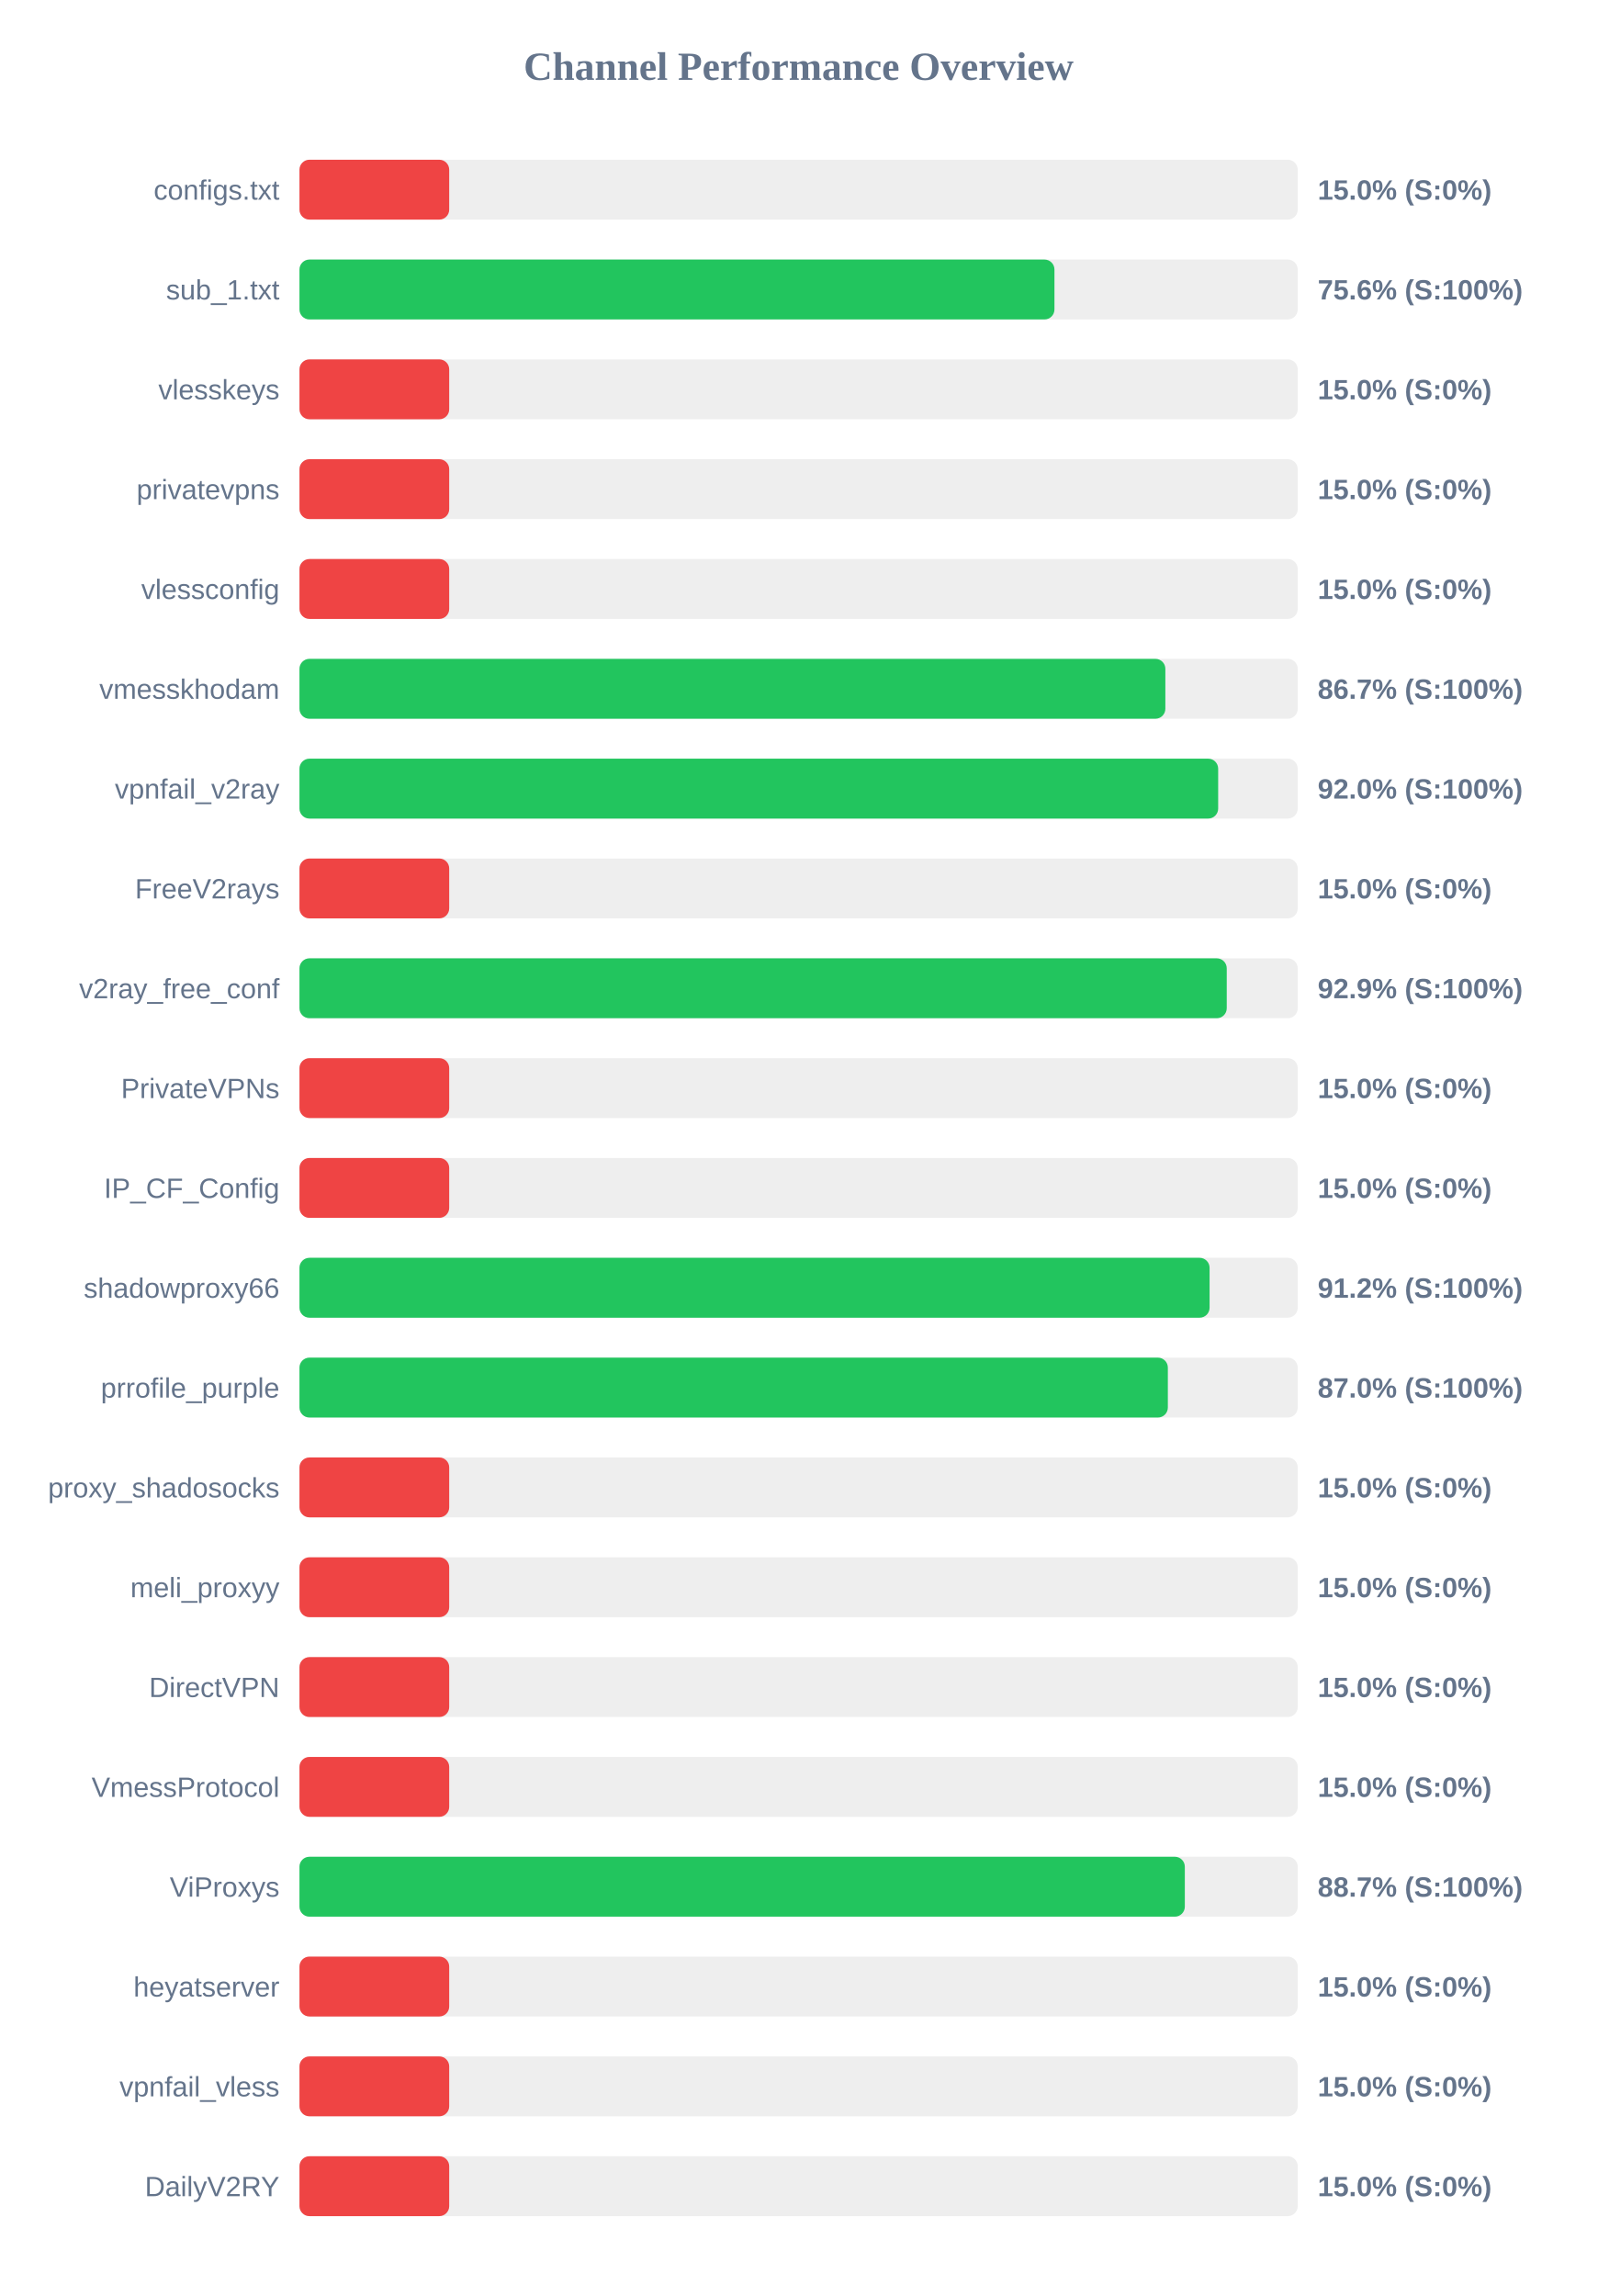
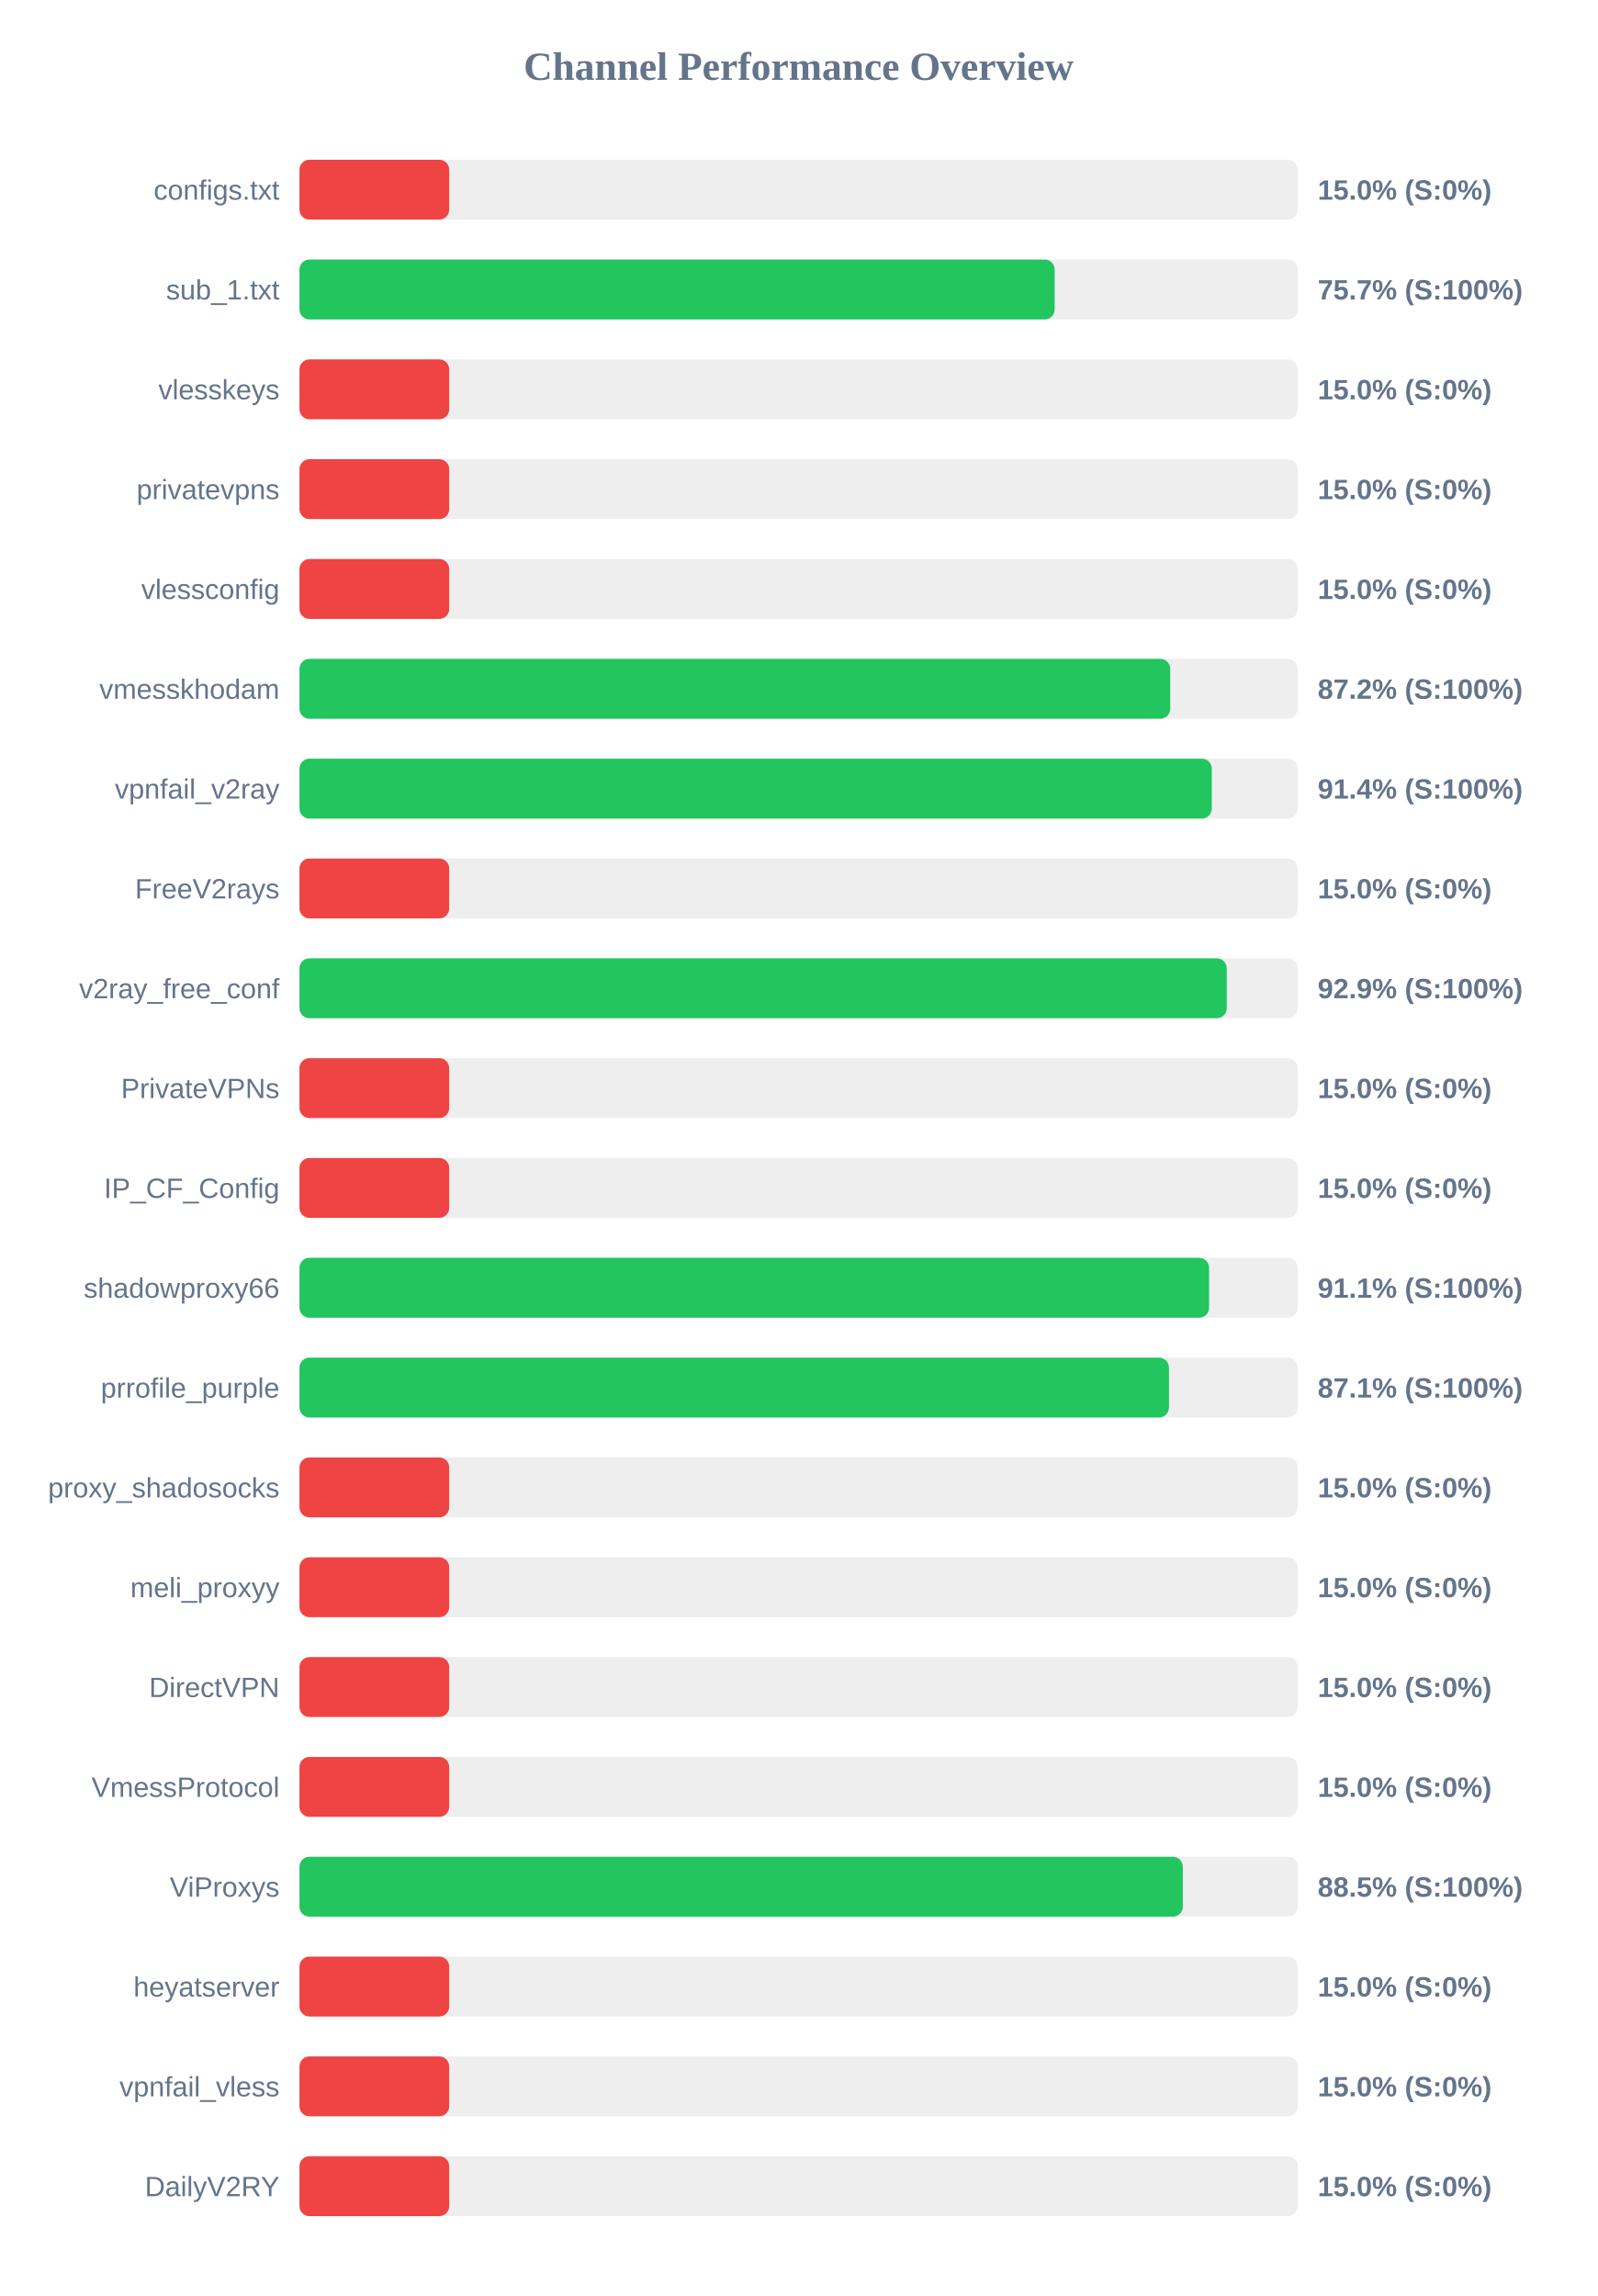
<svg xmlns="http://www.w3.org/2000/svg" width="800" height="1150" version="1.1">
  <style>
        .row { font: 14px Arial; fill: #64748b; }
        .score { font: bold 14px Arial; fill: #64748b; }
    </style>
  <text x="400" y="40" text-anchor="middle" font-size="20px" font-weight="bold" fill="#64748b">Channel Performance Overview</text>
  <rect x="150" y="80" width="500" height="30" fill="#eee" rx="5" />
  <rect x="150" y="80" width="75.0" height="30" fill="#ef4444" rx="5" />
  <text x="140" y="100" text-anchor="end" class="row">configs.txt</text>
  <text x="660" y="100" text-anchor="start" class="score">15.0% (S:0%)</text>
  <rect x="150" y="130" width="500" height="30" fill="#eee" rx="5" />
-   <rect x="150" y="130" width="378.15" height="30" fill="#22c55e" rx="5" />
+   <rect x="150" y="130" width="378.25" height="30" fill="#22c55e" rx="5" />
  <text x="140" y="150" text-anchor="end" class="row">sub_1.txt</text>
-   <text x="660" y="150" text-anchor="start" class="score">75.6% (S:100%)</text>
+   <text x="660" y="150" text-anchor="start" class="score">75.7% (S:100%)</text>
  <rect x="150" y="180" width="500" height="30" fill="#eee" rx="5" />
  <rect x="150" y="180" width="75.0" height="30" fill="#ef4444" rx="5" />
  <text x="140" y="200" text-anchor="end" class="row">vlesskeys</text>
  <text x="660" y="200" text-anchor="start" class="score">15.0% (S:0%)</text>
  <rect x="150" y="230" width="500" height="30" fill="#eee" rx="5" />
  <rect x="150" y="230" width="75.0" height="30" fill="#ef4444" rx="5" />
  <text x="140" y="250" text-anchor="end" class="row">privatevpns</text>
  <text x="660" y="250" text-anchor="start" class="score">15.0% (S:0%)</text>
  <rect x="150" y="280" width="500" height="30" fill="#eee" rx="5" />
  <rect x="150" y="280" width="75.0" height="30" fill="#ef4444" rx="5" />
  <text x="140" y="300" text-anchor="end" class="row">vlessconfig</text>
  <text x="660" y="300" text-anchor="start" class="score">15.0% (S:0%)</text>
  <rect x="150" y="330" width="500" height="30" fill="#eee" rx="5" />
-   <rect x="150" y="330" width="433.7" height="30" fill="#22c55e" rx="5" />
+   <rect x="150" y="330" width="436.15" height="30" fill="#22c55e" rx="5" />
  <text x="140" y="350" text-anchor="end" class="row">vmesskhodam</text>
-   <text x="660" y="350" text-anchor="start" class="score">86.7% (S:100%)</text>
+   <text x="660" y="350" text-anchor="start" class="score">87.2% (S:100%)</text>
  <rect x="150" y="380" width="500" height="30" fill="#eee" rx="5" />
-   <rect x="150" y="380" width="460.15" height="30" fill="#22c55e" rx="5" />
+   <rect x="150" y="380" width="456.95" height="30" fill="#22c55e" rx="5" />
  <text x="140" y="400" text-anchor="end" class="row">vpnfail_v2ray</text>
-   <text x="660" y="400" text-anchor="start" class="score">92.0% (S:100%)</text>
+   <text x="660" y="400" text-anchor="start" class="score">91.4% (S:100%)</text>
  <rect x="150" y="430" width="500" height="30" fill="#eee" rx="5" />
  <rect x="150" y="430" width="75.0" height="30" fill="#ef4444" rx="5" />
  <text x="140" y="450" text-anchor="end" class="row">FreeV2rays</text>
  <text x="660" y="450" text-anchor="start" class="score">15.0% (S:0%)</text>
  <rect x="150" y="480" width="500" height="30" fill="#eee" rx="5" />
  <rect x="150" y="480" width="464.45" height="30" fill="#22c55e" rx="5" />
  <text x="140" y="500" text-anchor="end" class="row">v2ray_free_conf</text>
  <text x="660" y="500" text-anchor="start" class="score">92.9% (S:100%)</text>
  <rect x="150" y="530" width="500" height="30" fill="#eee" rx="5" />
  <rect x="150" y="530" width="75.0" height="30" fill="#ef4444" rx="5" />
  <text x="140" y="550" text-anchor="end" class="row">PrivateVPNs</text>
  <text x="660" y="550" text-anchor="start" class="score">15.0% (S:0%)</text>
  <rect x="150" y="580" width="500" height="30" fill="#eee" rx="5" />
  <rect x="150" y="580" width="75.0" height="30" fill="#ef4444" rx="5" />
  <text x="140" y="600" text-anchor="end" class="row">IP_CF_Config</text>
  <text x="660" y="600" text-anchor="start" class="score">15.0% (S:0%)</text>
  <rect x="150" y="630" width="500" height="30" fill="#eee" rx="5" />
-   <rect x="150" y="630" width="455.85" height="30" fill="#22c55e" rx="5" />
+   <rect x="150" y="630" width="455.6" height="30" fill="#22c55e" rx="5" />
  <text x="140" y="650" text-anchor="end" class="row">shadowproxy66</text>
-   <text x="660" y="650" text-anchor="start" class="score">91.2% (S:100%)</text>
+   <text x="660" y="650" text-anchor="start" class="score">91.1% (S:100%)</text>
  <rect x="150" y="680" width="500" height="30" fill="#eee" rx="5" />
-   <rect x="150" y="680" width="434.95" height="30" fill="#22c55e" rx="5" />
+   <rect x="150" y="680" width="435.5" height="30" fill="#22c55e" rx="5" />
  <text x="140" y="700" text-anchor="end" class="row">prrofile_purple</text>
-   <text x="660" y="700" text-anchor="start" class="score">87.0% (S:100%)</text>
+   <text x="660" y="700" text-anchor="start" class="score">87.1% (S:100%)</text>
  <rect x="150" y="730" width="500" height="30" fill="#eee" rx="5" />
  <rect x="150" y="730" width="75.0" height="30" fill="#ef4444" rx="5" />
  <text x="140" y="750" text-anchor="end" class="row">proxy_shadosocks</text>
  <text x="660" y="750" text-anchor="start" class="score">15.0% (S:0%)</text>
  <rect x="150" y="780" width="500" height="30" fill="#eee" rx="5" />
  <rect x="150" y="780" width="75.0" height="30" fill="#ef4444" rx="5" />
  <text x="140" y="800" text-anchor="end" class="row">meli_proxyy</text>
  <text x="660" y="800" text-anchor="start" class="score">15.0% (S:0%)</text>
  <rect x="150" y="830" width="500" height="30" fill="#eee" rx="5" />
  <rect x="150" y="830" width="75.0" height="30" fill="#ef4444" rx="5" />
  <text x="140" y="850" text-anchor="end" class="row">DirectVPN</text>
  <text x="660" y="850" text-anchor="start" class="score">15.0% (S:0%)</text>
  <rect x="150" y="880" width="500" height="30" fill="#eee" rx="5" />
  <rect x="150" y="880" width="75.0" height="30" fill="#ef4444" rx="5" />
  <text x="140" y="900" text-anchor="end" class="row">VmessProtocol</text>
  <text x="660" y="900" text-anchor="start" class="score">15.0% (S:0%)</text>
  <rect x="150" y="930" width="500" height="30" fill="#eee" rx="5" />
-   <rect x="150" y="930" width="443.45" height="30" fill="#22c55e" rx="5" />
+   <rect x="150" y="930" width="442.45" height="30" fill="#22c55e" rx="5" />
  <text x="140" y="950" text-anchor="end" class="row">ViProxys</text>
-   <text x="660" y="950" text-anchor="start" class="score">88.7% (S:100%)</text>
+   <text x="660" y="950" text-anchor="start" class="score">88.5% (S:100%)</text>
  <rect x="150" y="980" width="500" height="30" fill="#eee" rx="5" />
  <rect x="150" y="980" width="75.0" height="30" fill="#ef4444" rx="5" />
  <text x="140" y="1000" text-anchor="end" class="row">heyatserver</text>
  <text x="660" y="1000" text-anchor="start" class="score">15.0% (S:0%)</text>
  <rect x="150" y="1030" width="500" height="30" fill="#eee" rx="5" />
  <rect x="150" y="1030" width="75.0" height="30" fill="#ef4444" rx="5" />
  <text x="140" y="1050" text-anchor="end" class="row">vpnfail_vless</text>
  <text x="660" y="1050" text-anchor="start" class="score">15.0% (S:0%)</text>
  <rect x="150" y="1080" width="500" height="30" fill="#eee" rx="5" />
  <rect x="150" y="1080" width="75.0" height="30" fill="#ef4444" rx="5" />
  <text x="140" y="1100" text-anchor="end" class="row">DailyV2RY</text>
  <text x="660" y="1100" text-anchor="start" class="score">15.0% (S:0%)</text>
</svg>
